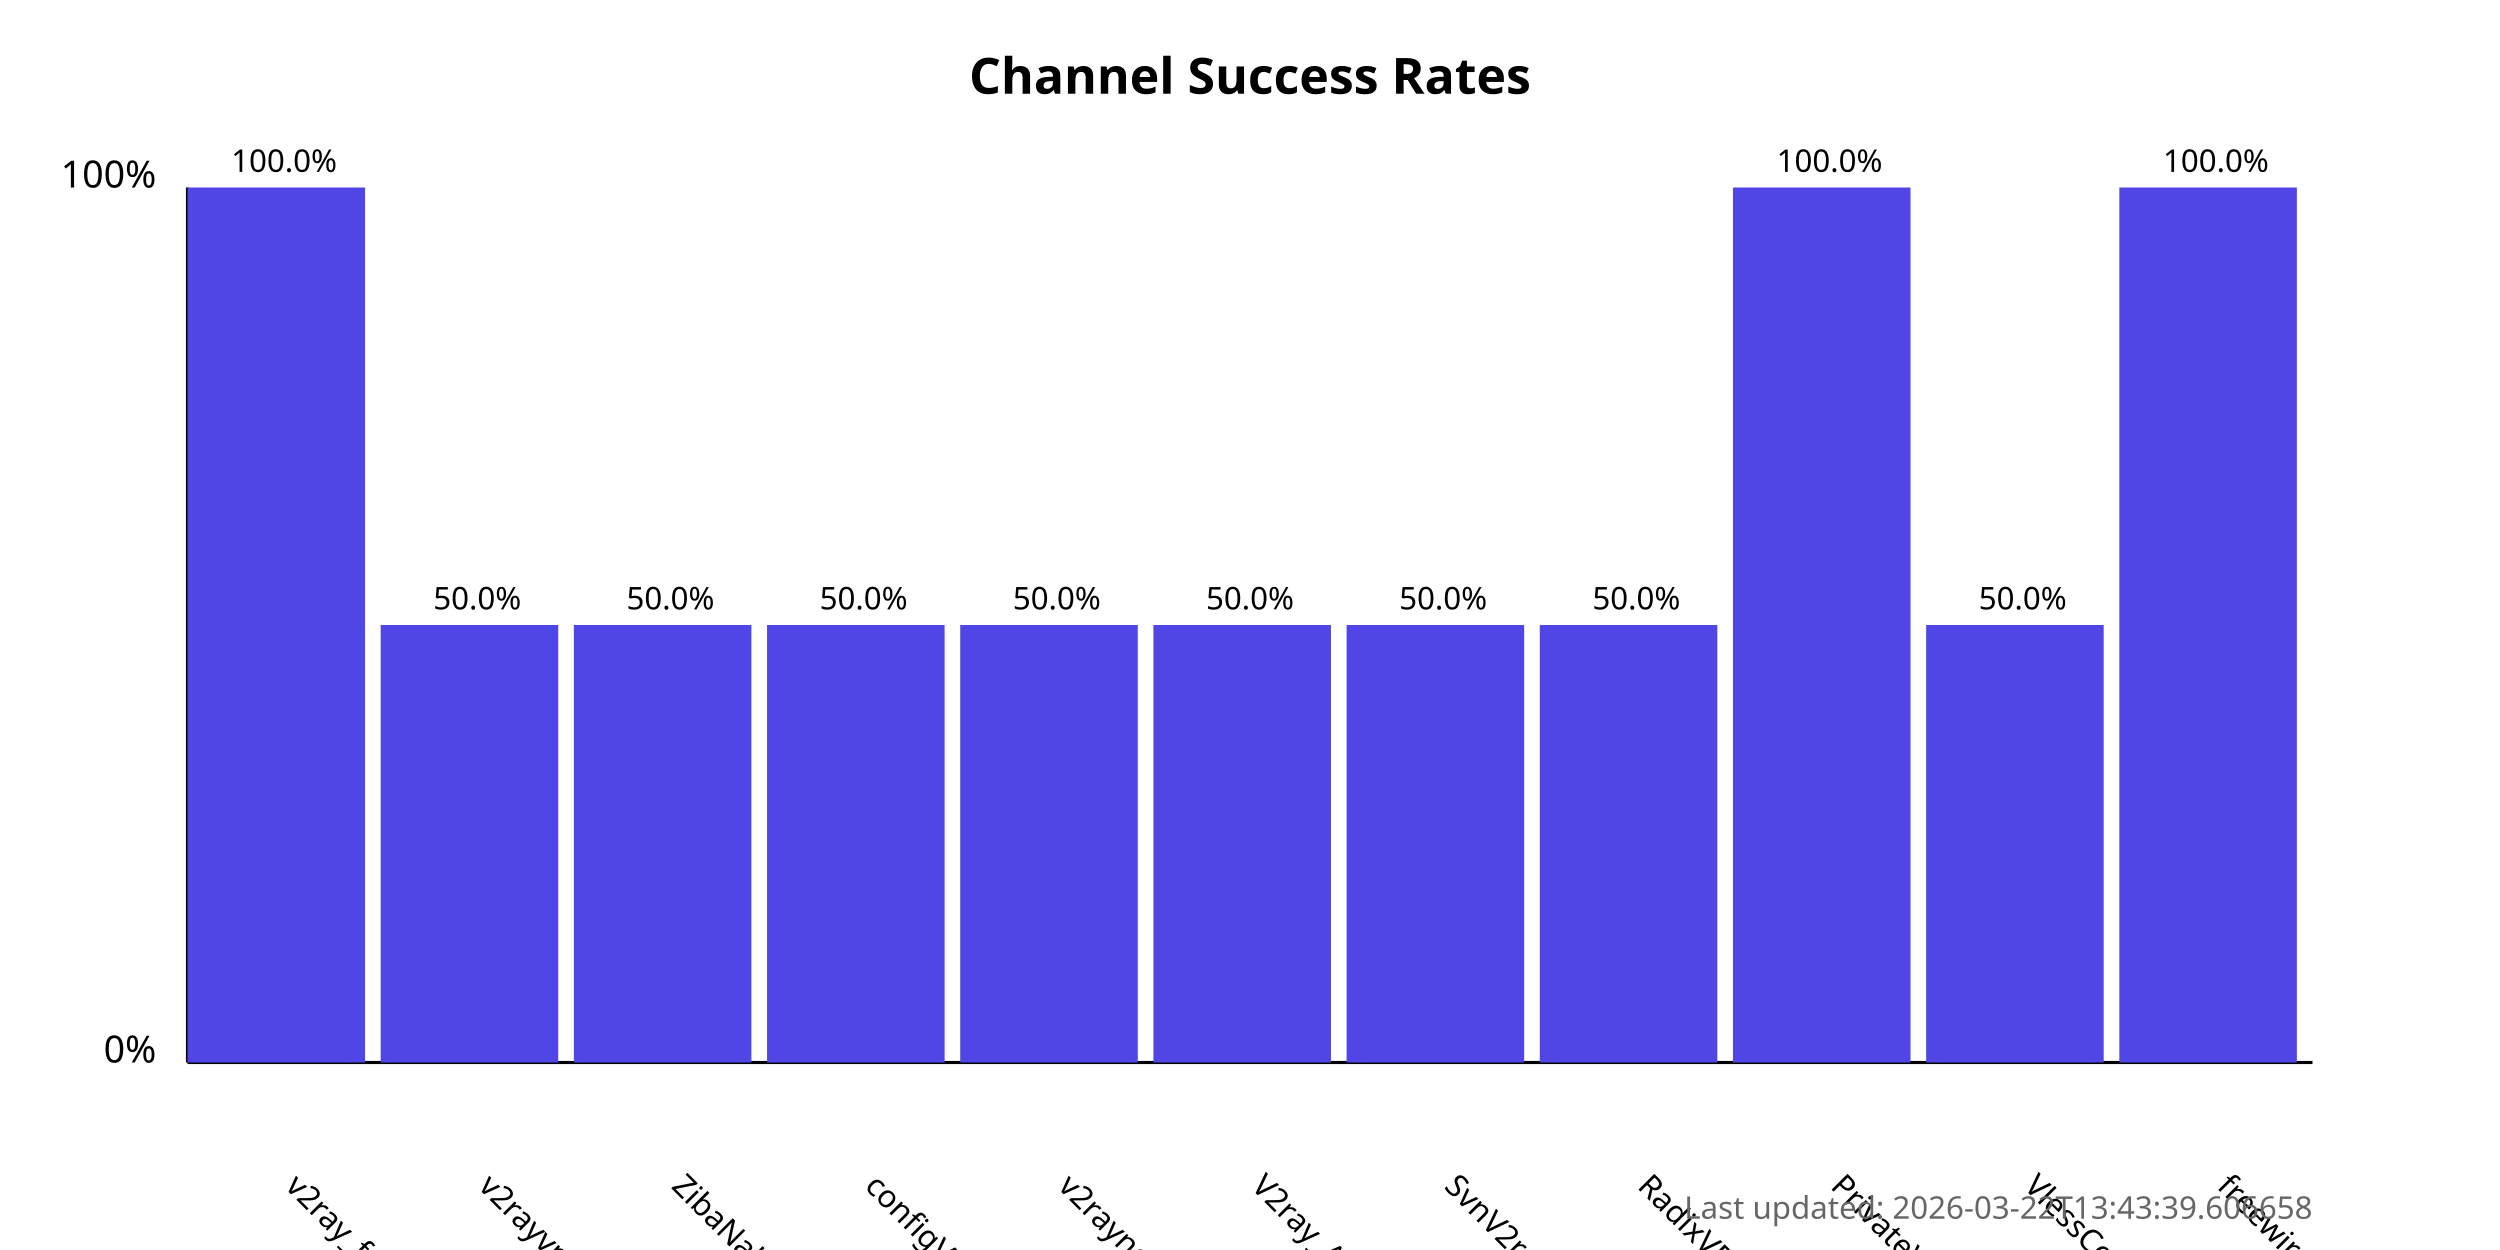
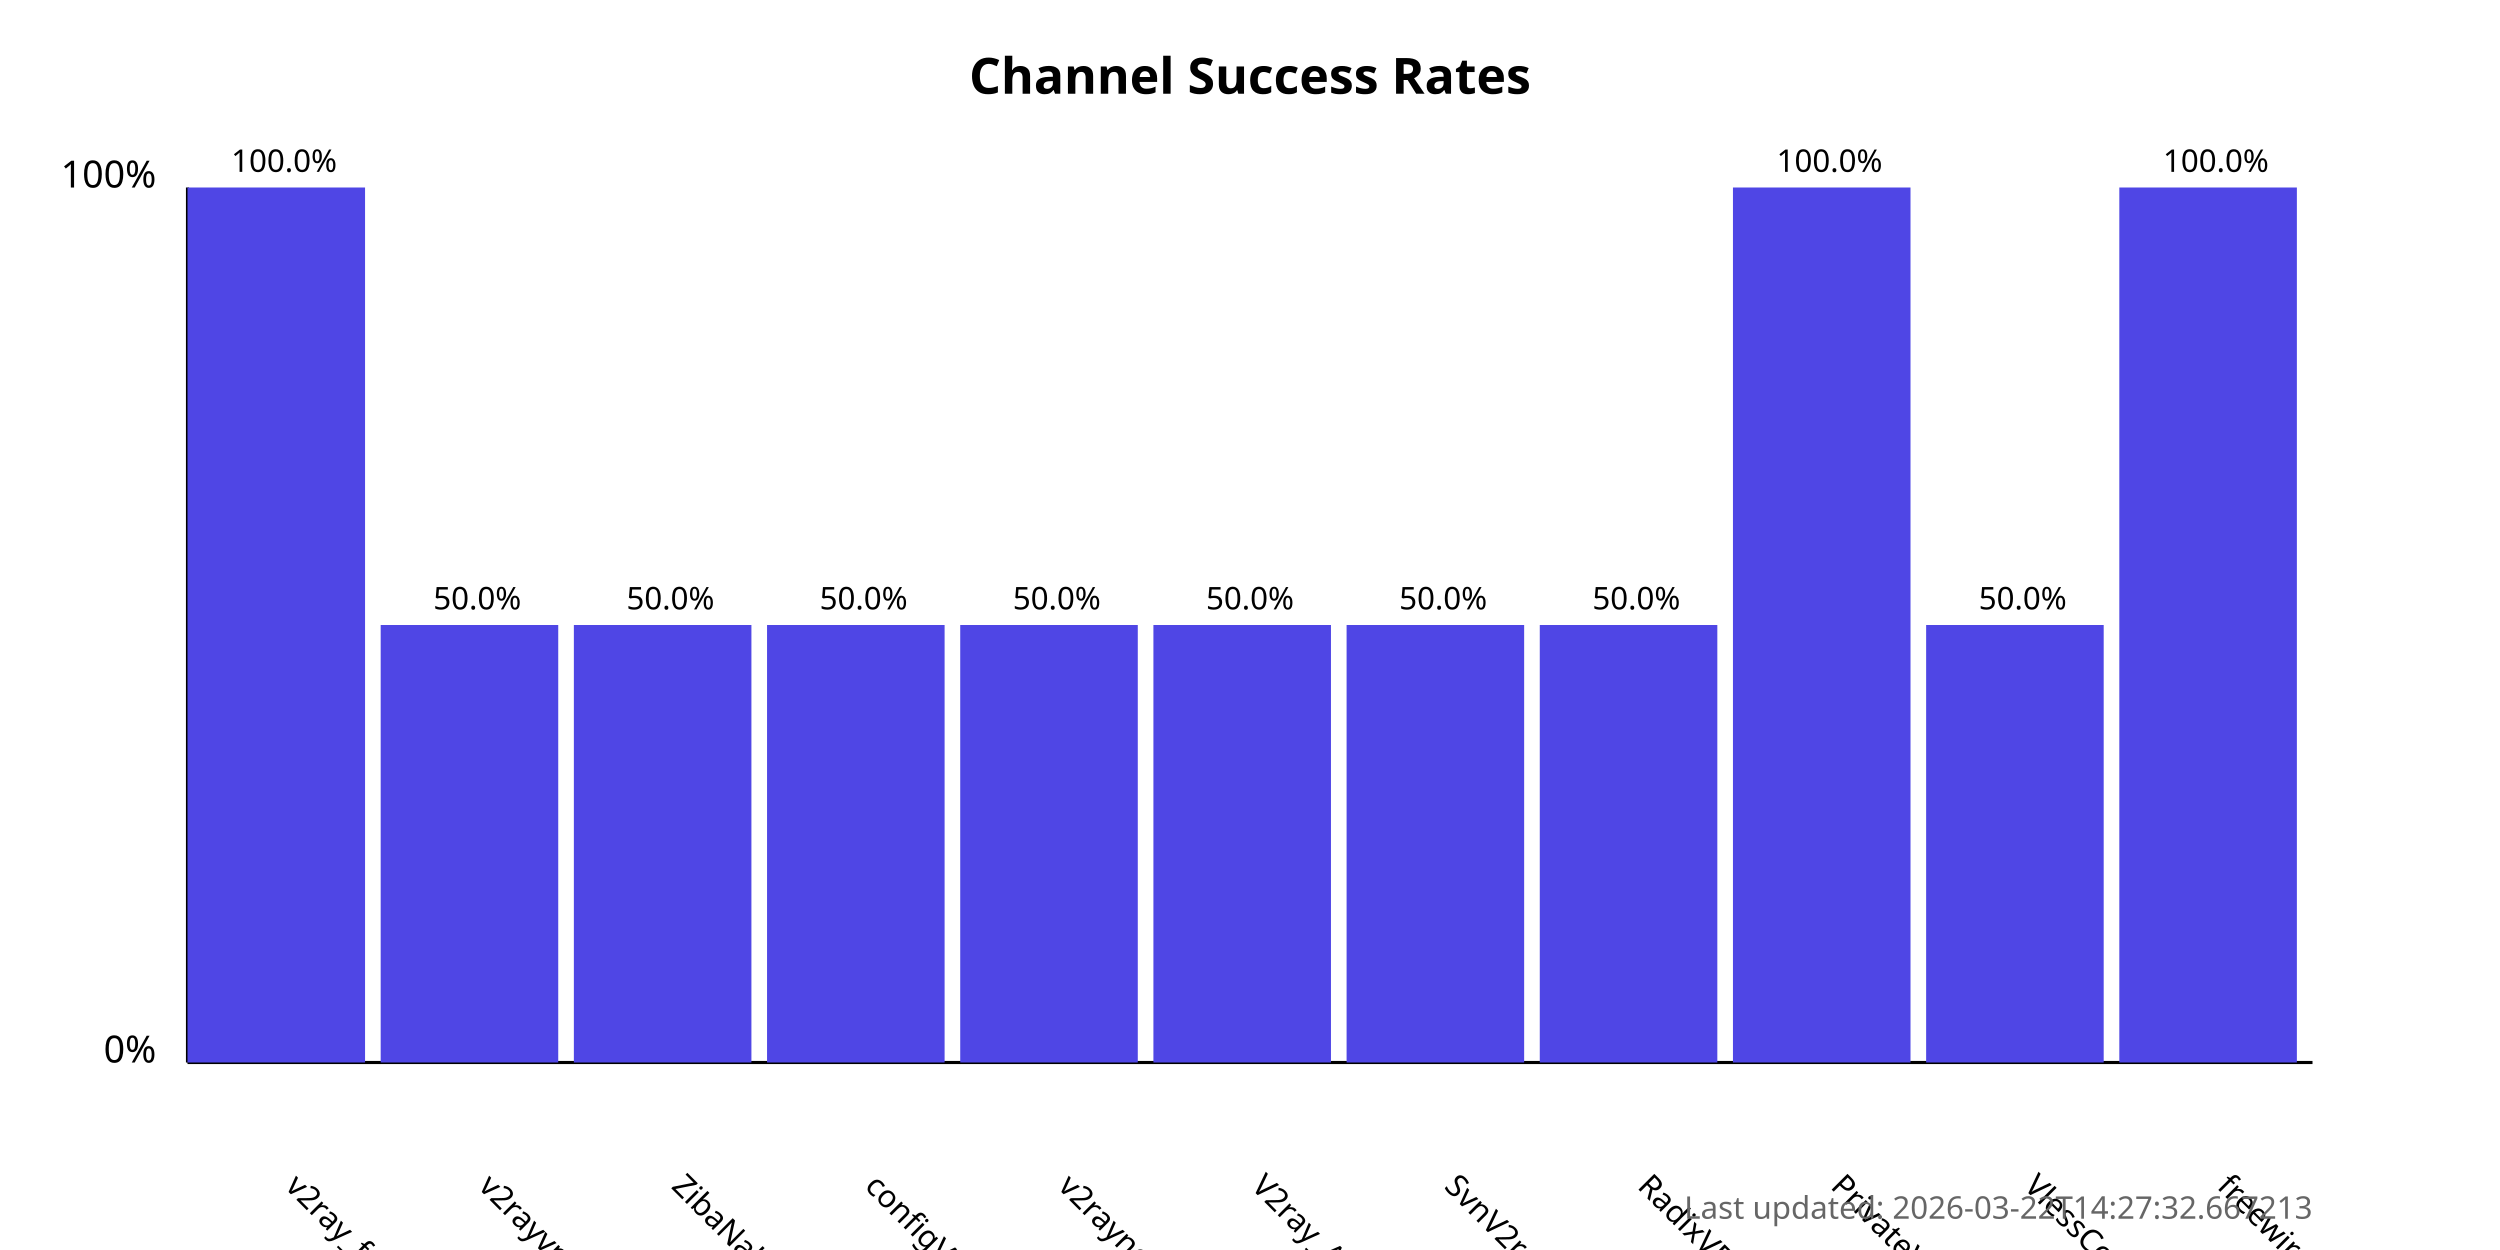
<svg xmlns="http://www.w3.org/2000/svg" width="800" height="400">
  <style>
            .chart-title { font: bold 16px sans-serif; }
            .axis-label { font: 12px sans-serif; }
            .tick-label { font: 10px sans-serif; }
            .bar { fill: #4f46e5; }
            .bar:hover { fill: #6366f1; }
            .timestamp { font: 10px sans-serif; fill: #666; }
        </style>
  <text x="400.0" y="30" text-anchor="middle" class="chart-title">
            Channel Success Rates
        </text>
  <line x1="60" y1="340" x2="60" y2="60" stroke="black" stroke-width="1" />
  <line x1="60" y1="340" x2="740" y2="340" stroke="black" stroke-width="1" />
  <text x="50" y="340" text-anchor="end" class="axis-label">0%</text>
  <text x="50" y="60" text-anchor="end" class="axis-label">100%</text>
  <g>
    <rect x="60" y="60.0" width="56.818" height="280.0" class="bar" />
    <text x="90.909" y="380" transform="rotate(45, 90.90909, 380)" text-anchor="start" class="tick-label">
                v2ray_free_conf
            </text>
    <text x="90.909" y="55.0" text-anchor="middle" class="tick-label">
                100.0%
            </text>
  </g>
  <g>
    <rect x="121.818" y="200.0" width="56.818" height="140.0" class="bar" />
    <text x="152.727" y="380" transform="rotate(45, 152.7273, 380)" text-anchor="start" class="tick-label">
                v2rayvpno
            </text>
    <text x="152.727" y="195.0" text-anchor="middle" class="tick-label">
                50.0%
            </text>
  </g>
  <g>
    <rect x="183.636" y="200.0" width="56.818" height="140.0" class="bar" />
    <text x="214.545" y="380" transform="rotate(45, 214.5455, 380)" text-anchor="start" class="tick-label">
                ZibaNabz
            </text>
    <text x="214.545" y="195.0" text-anchor="middle" class="tick-label">
                50.0%
            </text>
  </g>
  <g>
    <rect x="245.455" y="200.0" width="56.818" height="140.0" class="bar" />
    <text x="276.364" y="380" transform="rotate(45, 276.3636, 380)" text-anchor="start" class="tick-label">
                configV2rayForFree
            </text>
    <text x="276.364" y="195.0" text-anchor="middle" class="tick-label">
                50.0%
            </text>
  </g>
  <g>
    <rect x="307.273" y="200.0" width="56.818" height="140.0" class="bar" />
    <text x="338.182" y="380" transform="rotate(45, 338.1818, 380)" text-anchor="start" class="tick-label">
                v2rayngvpn
            </text>
    <text x="338.182" y="195.0" text-anchor="middle" class="tick-label">
                50.0%
            </text>
  </g>
  <g>
    <rect x="369.091" y="200.0" width="56.818" height="140.0" class="bar" />
    <text x="400.0" y="380" transform="rotate(45, 400.0, 380)" text-anchor="start" class="tick-label">
                V2ray_Alpha
            </text>
    <text x="400.0" y="195.0" text-anchor="middle" class="tick-label">
                50.0%
            </text>
  </g>
  <g>
    <rect x="430.909" y="200.0" width="56.818" height="140.0" class="bar" />
    <text x="461.818" y="380" transform="rotate(45, 461.8182, 380)" text-anchor="start" class="tick-label">
                SvnV2ray
            </text>
    <text x="461.818" y="195.0" text-anchor="middle" class="tick-label">
                50.0%
            </text>
  </g>
  <g>
    <rect x="492.727" y="200.0" width="56.818" height="140.0" class="bar" />
    <text x="523.636" y="380" transform="rotate(45, 523.6364, 380)" text-anchor="start" class="tick-label">
                RadixVPN
            </text>
    <text x="523.636" y="195.0" text-anchor="middle" class="tick-label">
                50.0%
            </text>
  </g>
  <g>
    <rect x="554.545" y="60.0" width="56.818" height="280.0" class="bar" />
    <text x="585.455" y="380" transform="rotate(45, 585.4545, 380)" text-anchor="start" class="tick-label">
                PrivateVPNs
            </text>
    <text x="585.455" y="55.0" text-anchor="middle" class="tick-label">
                100.0%
            </text>
  </g>
  <g>
    <rect x="616.364" y="200.0" width="56.818" height="140.0" class="bar" />
    <text x="647.273" y="380" transform="rotate(45, 647.2727, 380)" text-anchor="start" class="tick-label">
                VlessConfig
            </text>
    <text x="647.273" y="195.0" text-anchor="middle" class="tick-label">
                50.0%
            </text>
  </g>
  <g>
    <rect x="678.182" y="60.0" width="56.818" height="280.0" class="bar" />
    <text x="709.091" y="380" transform="rotate(45, 709.0909, 380)" text-anchor="start" class="tick-label">
                freewireguard
            </text>
    <text x="709.091" y="55.0" text-anchor="middle" class="tick-label">
                100.0%
            </text>
  </g>
  <text x="740" y="390" text-anchor="end" class="timestamp">
-             Last updated: 2026-03-22T13:43:39.606658
+             Last updated: 2026-03-22T14:27:32.667213
        </text>
</svg>
